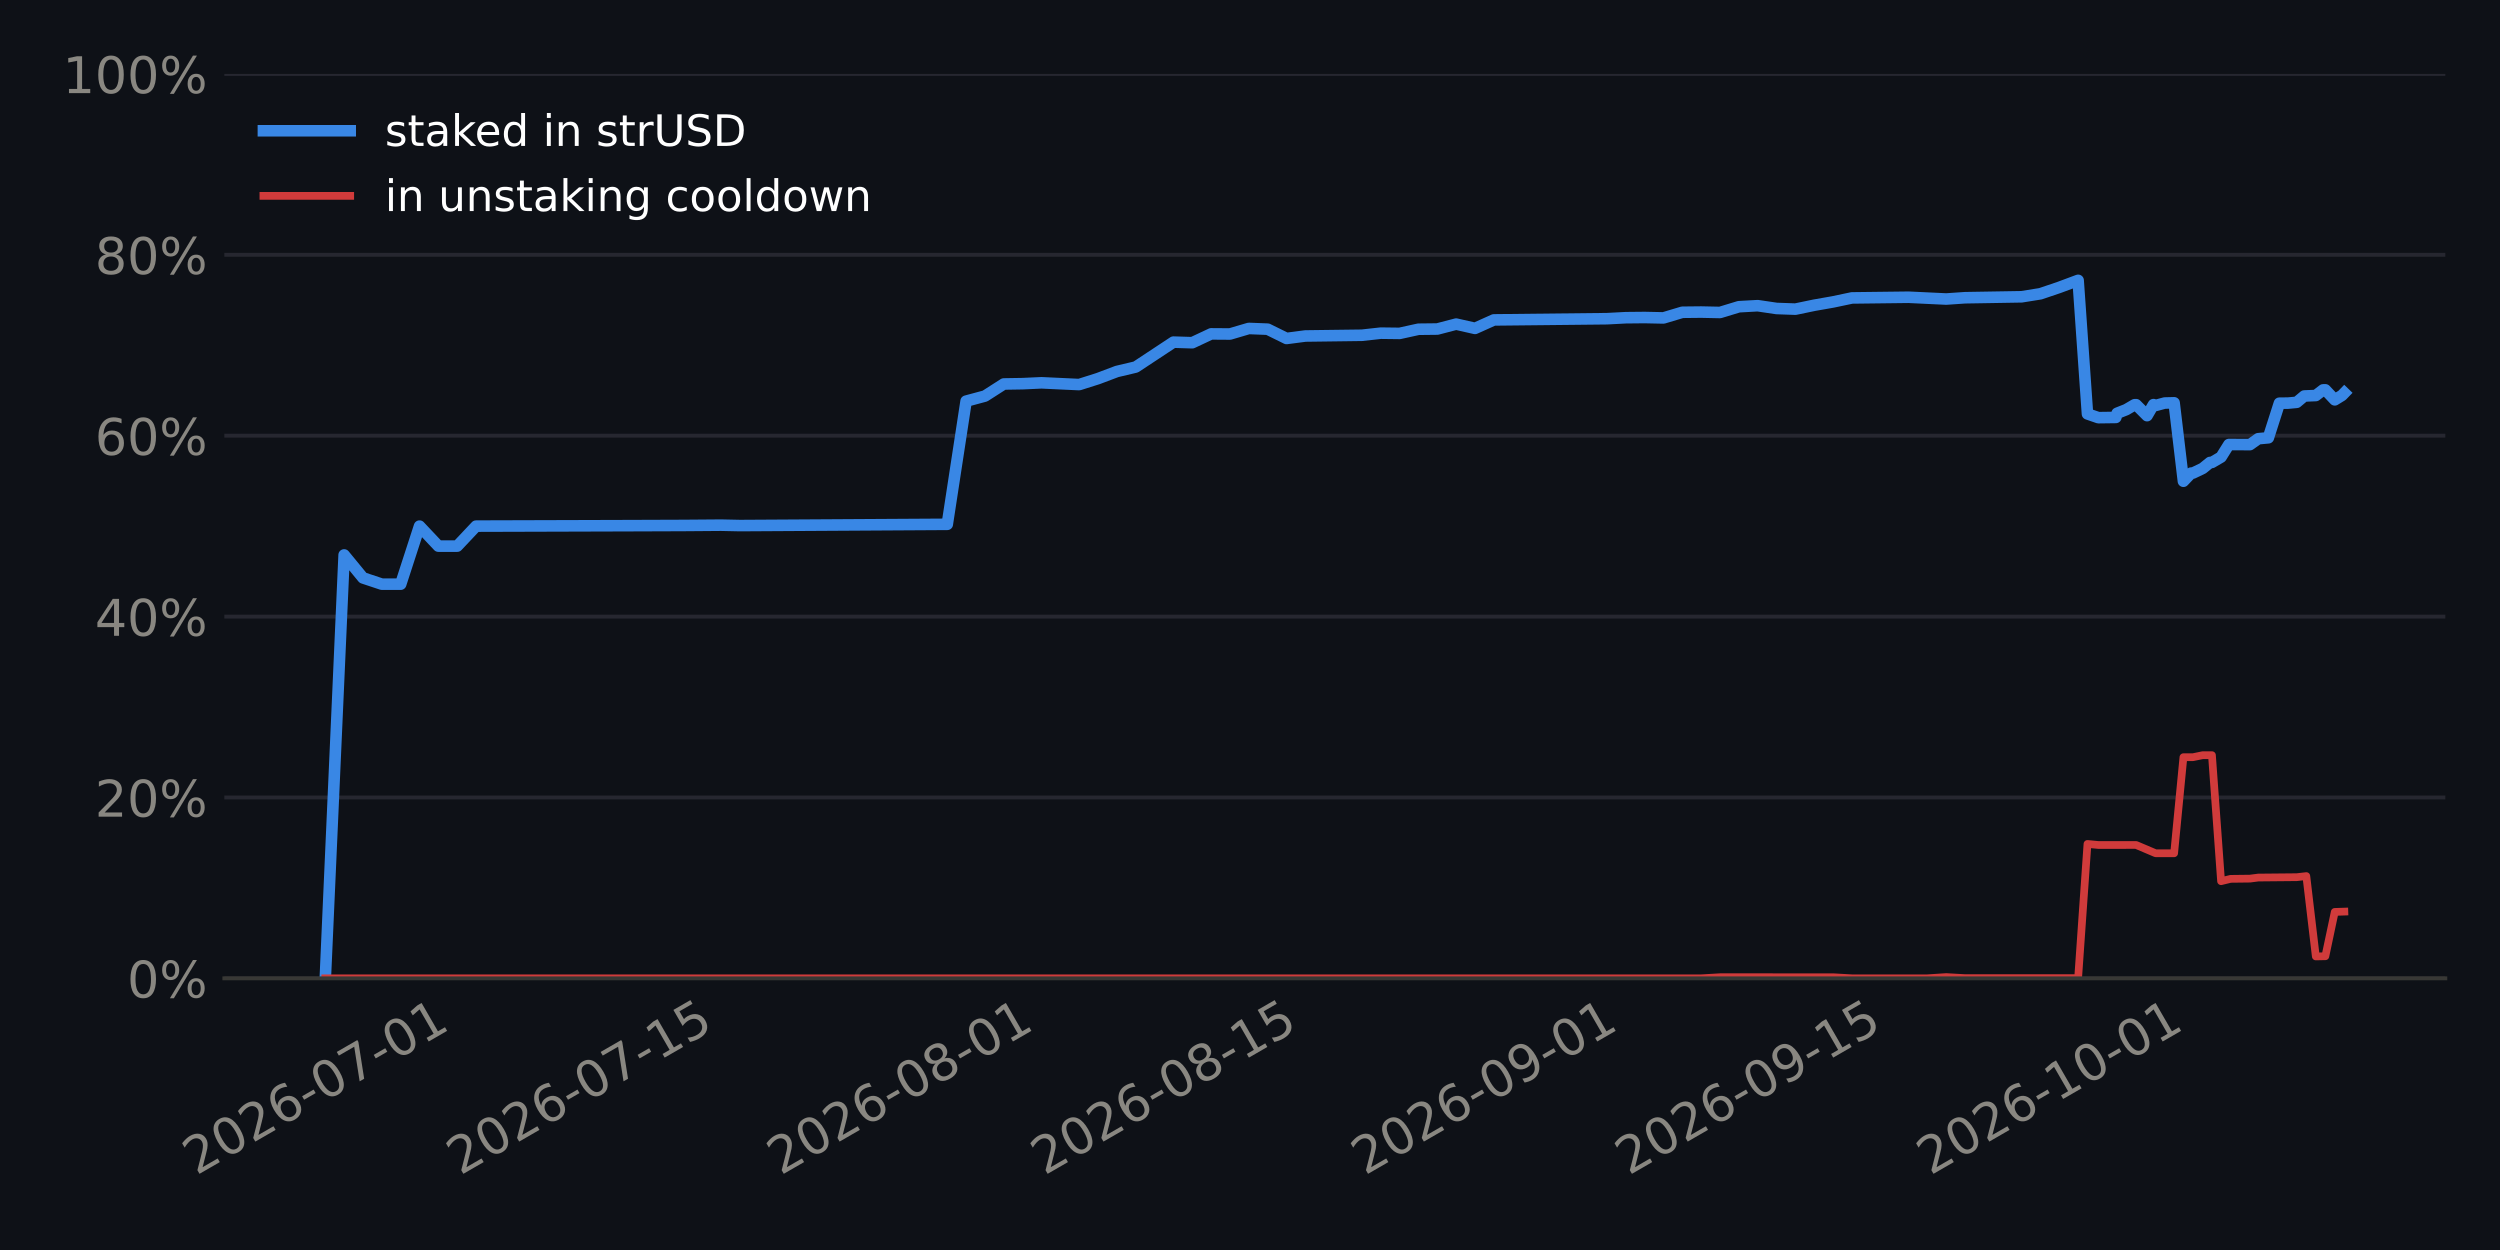
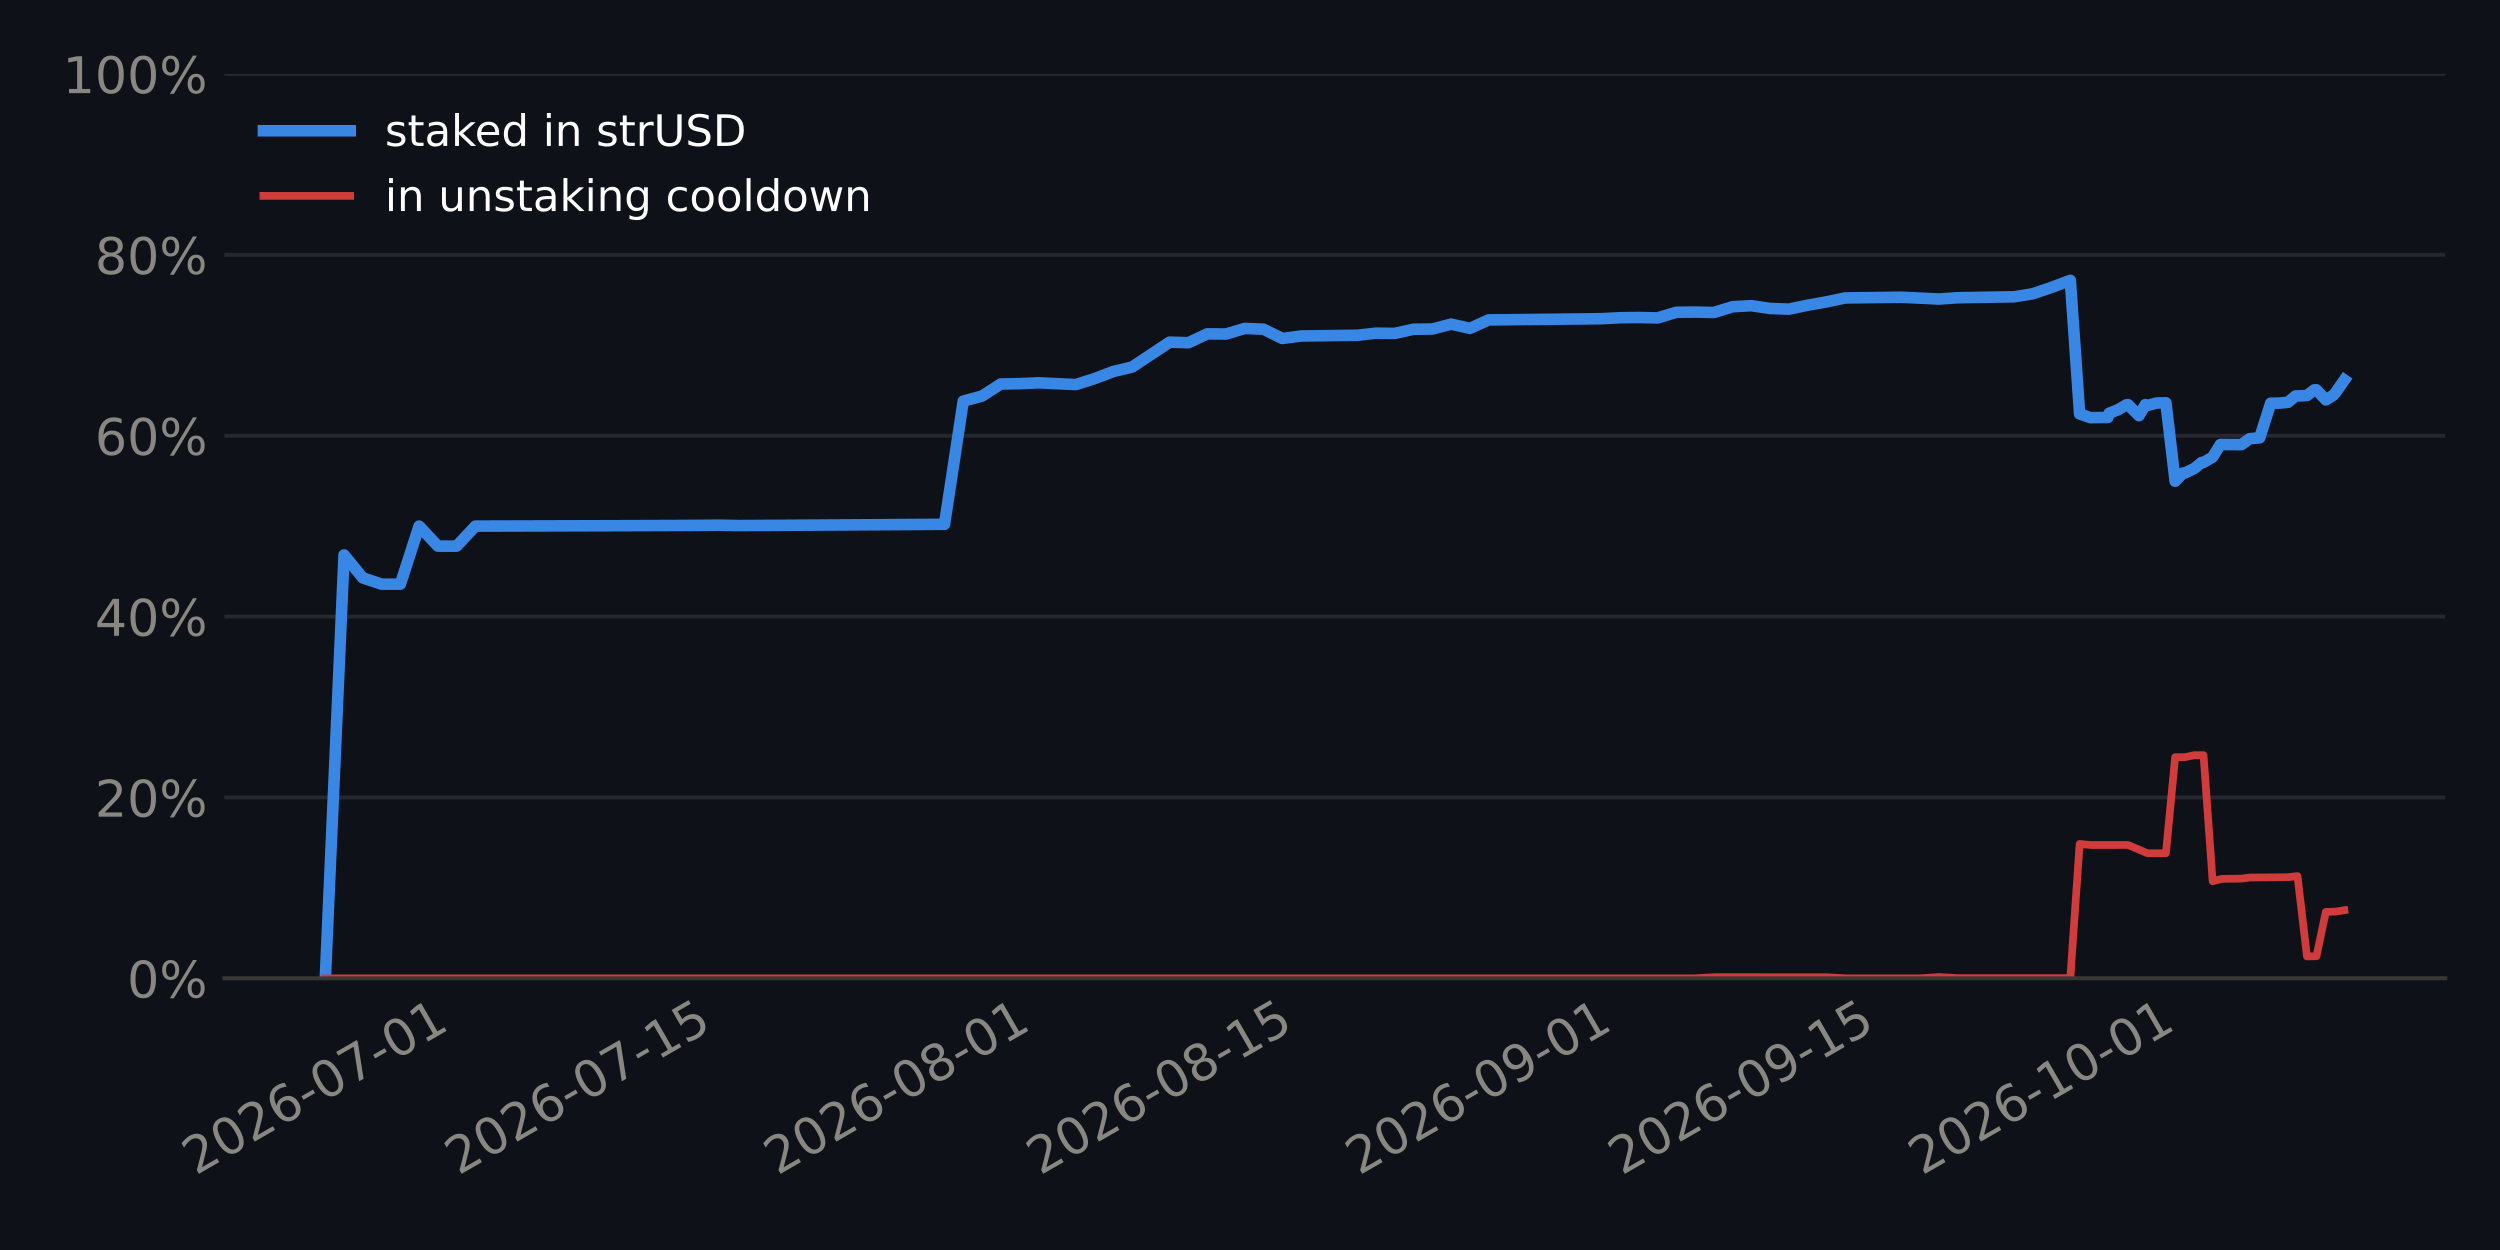
<svg xmlns="http://www.w3.org/2000/svg" xmlns:xlink="http://www.w3.org/1999/xlink" width="518.4pt" height="259.2pt" viewBox="0 0 518.4 259.2" version="1.1">
  <defs>
    <style type="text/css">*{stroke-linejoin: round; stroke-linecap: butt}</style>
  </defs>
  <g id="figure_1">
    <g id="patch_1">
      <path d="M 0 259.2  L 518.4 259.2  L 518.4 0  L 0 0  z " style="fill: #0e1117" />
    </g>
    <g id="axes_1">
      <g id="patch_2">
        <path d="M 46.52 202.867  L 507.06 202.867  L 507.06 15.329  L 46.52 15.329  z " style="fill: #0e1117" />
      </g>
      <g id="matplotlib.axis_1">
        <g id="xtick_1">
          <g id="line2d_1" />
          <g id="text_1">
-             <g style="fill: #898781" transform="translate(40.70399 243.7862) rotate(-30) scale(0.105 -0.105)">
+             <g style="fill: #898781" transform="translate(40.58214 243.7862) rotate(-30) scale(0.105 -0.105)">
              <defs>
                <path id="DejaVuSans-15" d="M 1228 531  L 3431 531  L 3431 0  L 469 0  L 469 531  Q 828 903 1448 1529  Q 2069 2156 2228 2338  Q 2531 2678 2651 2914  Q 2772 3150 2772 3378  Q 2772 3750 2511 3984  Q 2250 4219 1831 4219  Q 1534 4219 1204 4116  Q 875 4013 500 3803  L 500 4441  Q 881 4594 1212 4672  Q 1544 4750 1819 4750  Q 2544 4750 2975 4387  Q 3406 4025 3406 3419  Q 3406 3131 3298 2873  Q 3191 2616 2906 2266  Q 2828 2175 2409 1742  Q 1991 1309 1228 531  z " transform="scale(0.015625)" />
                <path id="DejaVuSans-13" d="M 2034 4250  Q 1547 4250 1301 3770  Q 1056 3291 1056 2328  Q 1056 1369 1301 889  Q 1547 409 2034 409  Q 2525 409 2770 889  Q 3016 1369 3016 2328  Q 3016 3291 2770 3770  Q 2525 4250 2034 4250  z M 2034 4750  Q 2819 4750 3233 4129  Q 3647 3509 3647 2328  Q 3647 1150 3233 529  Q 2819 -91 2034 -91  Q 1250 -91 836 529  Q 422 1150 422 2328  Q 422 3509 836 4129  Q 1250 4750 2034 4750  z " transform="scale(0.015625)" />
                <path id="DejaVuSans-19" d="M 2113 2584  Q 1688 2584 1439 2293  Q 1191 2003 1191 1497  Q 1191 994 1439 701  Q 1688 409 2113 409  Q 2538 409 2786 701  Q 3034 994 3034 1497  Q 3034 2003 2786 2293  Q 2538 2584 2113 2584  z M 3366 4563  L 3366 3988  Q 3128 4100 2886 4159  Q 2644 4219 2406 4219  Q 1781 4219 1451 3797  Q 1122 3375 1075 2522  Q 1259 2794 1537 2939  Q 1816 3084 2150 3084  Q 2853 3084 3261 2657  Q 3669 2231 3669 1497  Q 3669 778 3244 343  Q 2819 -91 2113 -91  Q 1303 -91 875 529  Q 447 1150 447 2328  Q 447 3434 972 4092  Q 1497 4750 2381 4750  Q 2619 4750 2861 4703  Q 3103 4656 3366 4563  z " transform="scale(0.015625)" />
                <path id="DejaVuSans-10" d="M 313 2009  L 1997 2009  L 1997 1497  L 313 1497  L 313 2009  z " transform="scale(0.015625)" />
                <path id="DejaVuSans-1a" d="M 525 4666  L 3525 4666  L 3525 4397  L 1831 0  L 1172 0  L 2766 4134  L 525 4134  L 525 4666  z " transform="scale(0.015625)" />
                <path id="DejaVuSans-14" d="M 794 531  L 1825 531  L 1825 4091  L 703 3866  L 703 4441  L 1819 4666  L 2450 4666  L 2450 531  L 3481 531  L 3481 0  L 794 0  L 794 531  z " transform="scale(0.015625)" />
              </defs>
              <use xlink:href="#DejaVuSans-15" />
              <use xlink:href="#DejaVuSans-13" transform="translate(63.625 0)" />
              <use xlink:href="#DejaVuSans-15" transform="translate(127.25 0)" />
              <use xlink:href="#DejaVuSans-19" transform="translate(190.875 0)" />
              <use xlink:href="#DejaVuSans-10" transform="translate(254.5 0)" />
              <use xlink:href="#DejaVuSans-13" transform="translate(290.5781 0)" />
              <use xlink:href="#DejaVuSans-1a" transform="translate(354.2031 0)" />
              <use xlink:href="#DejaVuSans-10" transform="translate(417.8281 0)" />
              <use xlink:href="#DejaVuSans-13" transform="translate(453.9062 0)" />
              <use xlink:href="#DejaVuSans-14" transform="translate(517.5312 0)" />
            </g>
          </g>
        </g>
        <g id="xtick_2">
          <g id="line2d_2" />
          <g id="text_2">
-             <g style="fill: #898781" transform="translate(95.41926 243.7862) rotate(-30) scale(0.105 -0.105)">
+             <g style="fill: #898781" transform="translate(95.05368 243.7862) rotate(-30) scale(0.105 -0.105)">
              <defs>
                <path id="DejaVuSans-18" d="M 691 4666  L 3169 4666  L 3169 4134  L 1269 4134  L 1269 2991  Q 1406 3038 1543 3061  Q 1681 3084 1819 3084  Q 2600 3084 3056 2656  Q 3513 2228 3513 1497  Q 3513 744 3044 326  Q 2575 -91 1722 -91  Q 1428 -91 1123 -41  Q 819 9 494 109  L 494 744  Q 775 591 1075 516  Q 1375 441 1709 441  Q 2250 441 2565 725  Q 2881 1009 2881 1497  Q 2881 1984 2565 2268  Q 2250 2553 1709 2553  Q 1456 2553 1204 2497  Q 953 2441 691 2322  L 691 4666  z " transform="scale(0.015625)" />
              </defs>
              <use xlink:href="#DejaVuSans-15" />
              <use xlink:href="#DejaVuSans-13" transform="translate(63.625 0)" />
              <use xlink:href="#DejaVuSans-15" transform="translate(127.25 0)" />
              <use xlink:href="#DejaVuSans-19" transform="translate(190.875 0)" />
              <use xlink:href="#DejaVuSans-10" transform="translate(254.5 0)" />
              <use xlink:href="#DejaVuSans-13" transform="translate(290.5781 0)" />
              <use xlink:href="#DejaVuSans-1a" transform="translate(354.2031 0)" />
              <use xlink:href="#DejaVuSans-10" transform="translate(417.8281 0)" />
              <use xlink:href="#DejaVuSans-14" transform="translate(453.9062 0)" />
              <use xlink:href="#DejaVuSans-18" transform="translate(517.5312 0)" />
            </g>
          </g>
        </g>
        <g id="xtick_3">
          <g id="line2d_3" />
          <g id="text_3">
-             <g style="fill: #898781" transform="translate(161.8592 243.7862) rotate(-30) scale(0.105 -0.105)">
+             <g style="fill: #898781" transform="translate(161.1977 243.7862) rotate(-30) scale(0.105 -0.105)">
              <defs>
                <path id="DejaVuSans-1b" d="M 2034 2216  Q 1584 2216 1326 1975  Q 1069 1734 1069 1313  Q 1069 891 1326 650  Q 1584 409 2034 409  Q 2484 409 2743 651  Q 3003 894 3003 1313  Q 3003 1734 2745 1975  Q 2488 2216 2034 2216  z M 1403 2484  Q 997 2584 770 2862  Q 544 3141 544 3541  Q 544 4100 942 4425  Q 1341 4750 2034 4750  Q 2731 4750 3128 4425  Q 3525 4100 3525 3541  Q 3525 3141 3298 2862  Q 3072 2584 2669 2484  Q 3125 2378 3379 2068  Q 3634 1759 3634 1313  Q 3634 634 3220 271  Q 2806 -91 2034 -91  Q 1263 -91 848 271  Q 434 634 434 1313  Q 434 1759 690 2068  Q 947 2378 1403 2484  z M 1172 3481  Q 1172 3119 1398 2916  Q 1625 2713 2034 2713  Q 2441 2713 2670 2916  Q 2900 3119 2900 3481  Q 2900 3844 2670 4047  Q 2441 4250 2034 4250  Q 1625 4250 1398 4047  Q 1172 3844 1172 3481  z " transform="scale(0.015625)" />
              </defs>
              <use xlink:href="#DejaVuSans-15" />
              <use xlink:href="#DejaVuSans-13" transform="translate(63.625 0)" />
              <use xlink:href="#DejaVuSans-15" transform="translate(127.25 0)" />
              <use xlink:href="#DejaVuSans-19" transform="translate(190.875 0)" />
              <use xlink:href="#DejaVuSans-10" transform="translate(254.5 0)" />
              <use xlink:href="#DejaVuSans-13" transform="translate(290.5781 0)" />
              <use xlink:href="#DejaVuSans-1b" transform="translate(354.2031 0)" />
              <use xlink:href="#DejaVuSans-10" transform="translate(417.8281 0)" />
              <use xlink:href="#DejaVuSans-13" transform="translate(453.9062 0)" />
              <use xlink:href="#DejaVuSans-14" transform="translate(517.5312 0)" />
            </g>
          </g>
        </g>
        <g id="xtick_4">
          <g id="line2d_4" />
          <g id="text_4">
-             <g style="fill: #898781" transform="translate(216.5745 243.7862) rotate(-30) scale(0.105 -0.105)">
+             <g style="fill: #898781" transform="translate(215.6692 243.7862) rotate(-30) scale(0.105 -0.105)">
              <use xlink:href="#DejaVuSans-15" />
              <use xlink:href="#DejaVuSans-13" transform="translate(63.625 0)" />
              <use xlink:href="#DejaVuSans-15" transform="translate(127.25 0)" />
              <use xlink:href="#DejaVuSans-19" transform="translate(190.875 0)" />
              <use xlink:href="#DejaVuSans-10" transform="translate(254.5 0)" />
              <use xlink:href="#DejaVuSans-13" transform="translate(290.5781 0)" />
              <use xlink:href="#DejaVuSans-1b" transform="translate(354.2031 0)" />
              <use xlink:href="#DejaVuSans-10" transform="translate(417.8281 0)" />
              <use xlink:href="#DejaVuSans-14" transform="translate(453.9062 0)" />
              <use xlink:href="#DejaVuSans-18" transform="translate(517.5312 0)" />
            </g>
          </g>
        </g>
        <g id="xtick_5">
          <g id="line2d_5" />
          <g id="text_5">
-             <g style="fill: #898781" transform="translate(283.0144 243.7862) rotate(-30) scale(0.105 -0.105)">
+             <g style="fill: #898781" transform="translate(281.8133 243.7862) rotate(-30) scale(0.105 -0.105)">
              <defs>
                <path id="DejaVuSans-1c" d="M 703 97  L 703 672  Q 941 559 1184 500  Q 1428 441 1663 441  Q 2288 441 2617 861  Q 2947 1281 2994 2138  Q 2813 1869 2534 1725  Q 2256 1581 1919 1581  Q 1219 1581 811 2004  Q 403 2428 403 3163  Q 403 3881 828 4315  Q 1253 4750 1959 4750  Q 2769 4750 3195 4129  Q 3622 3509 3622 2328  Q 3622 1225 3098 567  Q 2575 -91 1691 -91  Q 1453 -91 1209 -44  Q 966 3 703 97  z M 1959 2075  Q 2384 2075 2632 2365  Q 2881 2656 2881 3163  Q 2881 3666 2632 3958  Q 2384 4250 1959 4250  Q 1534 4250 1286 3958  Q 1038 3666 1038 3163  Q 1038 2656 1286 2365  Q 1534 2075 1959 2075  z " transform="scale(0.015625)" />
              </defs>
              <use xlink:href="#DejaVuSans-15" />
              <use xlink:href="#DejaVuSans-13" transform="translate(63.625 0)" />
              <use xlink:href="#DejaVuSans-15" transform="translate(127.25 0)" />
              <use xlink:href="#DejaVuSans-19" transform="translate(190.875 0)" />
              <use xlink:href="#DejaVuSans-10" transform="translate(254.5 0)" />
              <use xlink:href="#DejaVuSans-13" transform="translate(290.5781 0)" />
              <use xlink:href="#DejaVuSans-1c" transform="translate(354.2031 0)" />
              <use xlink:href="#DejaVuSans-10" transform="translate(417.8281 0)" />
              <use xlink:href="#DejaVuSans-13" transform="translate(453.9062 0)" />
              <use xlink:href="#DejaVuSans-14" transform="translate(517.5312 0)" />
            </g>
          </g>
        </g>
        <g id="xtick_6">
          <g id="line2d_6" />
          <g id="text_6">
-             <g style="fill: #898781" transform="translate(337.7297 243.7862) rotate(-30) scale(0.105 -0.105)">
+             <g style="fill: #898781" transform="translate(336.2848 243.7862) rotate(-30) scale(0.105 -0.105)">
              <use xlink:href="#DejaVuSans-15" />
              <use xlink:href="#DejaVuSans-13" transform="translate(63.625 0)" />
              <use xlink:href="#DejaVuSans-15" transform="translate(127.25 0)" />
              <use xlink:href="#DejaVuSans-19" transform="translate(190.875 0)" />
              <use xlink:href="#DejaVuSans-10" transform="translate(254.5 0)" />
              <use xlink:href="#DejaVuSans-13" transform="translate(290.5781 0)" />
              <use xlink:href="#DejaVuSans-1c" transform="translate(354.2031 0)" />
              <use xlink:href="#DejaVuSans-10" transform="translate(417.8281 0)" />
              <use xlink:href="#DejaVuSans-14" transform="translate(453.9062 0)" />
              <use xlink:href="#DejaVuSans-18" transform="translate(517.5312 0)" />
            </g>
          </g>
        </g>
        <g id="xtick_7">
          <g id="line2d_7" />
          <g id="text_7">
-             <g style="fill: #898781" transform="translate(400.2614 243.7862) rotate(-30) scale(0.105 -0.105)">
+             <g style="fill: #898781" transform="translate(398.538 243.7862) rotate(-30) scale(0.105 -0.105)">
              <use xlink:href="#DejaVuSans-15" />
              <use xlink:href="#DejaVuSans-13" transform="translate(63.625 0)" />
              <use xlink:href="#DejaVuSans-15" transform="translate(127.25 0)" />
              <use xlink:href="#DejaVuSans-19" transform="translate(190.875 0)" />
              <use xlink:href="#DejaVuSans-10" transform="translate(254.5 0)" />
              <use xlink:href="#DejaVuSans-14" transform="translate(290.5781 0)" />
              <use xlink:href="#DejaVuSans-13" transform="translate(354.2031 0)" />
              <use xlink:href="#DejaVuSans-10" transform="translate(417.8281 0)" />
              <use xlink:href="#DejaVuSans-13" transform="translate(453.9062 0)" />
              <use xlink:href="#DejaVuSans-14" transform="translate(517.5312 0)" />
            </g>
          </g>
        </g>
      </g>
      <g id="matplotlib.axis_2">
        <g id="ytick_1">
          <g id="line2d_8">
-             <path d="M 46.52 202.867  L 507.06 202.867  " clip-path="url(#pd7951e624a)" style="fill: none; stroke: #262730; stroke-width: 0.8; stroke-linecap: square" />
+             <path d="M 46.52 202.867  L 507.06 202.867  " clip-path="url(#p191524906d)" style="fill: none; stroke: #262730; stroke-width: 0.8; stroke-linecap: square" />
          </g>
          <g id="line2d_9" />
          <g id="text_8">
            <g style="fill: #898781" transform="translate(26.36273 206.8555) scale(0.105 -0.105)">
              <defs>
                <path id="DejaVuSans-8" d="M 4653 2053  Q 4381 2053 4226 1822  Q 4072 1591 4072 1178  Q 4072 772 4226 539  Q 4381 306 4653 306  Q 4919 306 5073 539  Q 5228 772 5228 1178  Q 5228 1588 5073 1820  Q 4919 2053 4653 2053  z M 4653 2450  Q 5147 2450 5437 2106  Q 5728 1763 5728 1178  Q 5728 594 5436 251  Q 5144 -91 4653 -91  Q 4153 -91 3862 251  Q 3572 594 3572 1178  Q 3572 1766 3864 2108  Q 4156 2450 4653 2450  z M 1428 4353  Q 1159 4353 1004 4120  Q 850 3888 850 3481  Q 850 3069 1003 2837  Q 1156 2606 1428 2606  Q 1700 2606 1854 2837  Q 2009 3069 2009 3481  Q 2009 3884 1853 4118  Q 1697 4353 1428 4353  z M 4250 4750  L 4750 4750  L 1831 -91  L 1331 -91  L 4250 4750  z M 1428 4750  Q 1922 4750 2215 4408  Q 2509 4066 2509 3481  Q 2509 2891 2217 2550  Q 1925 2209 1428 2209  Q 931 2209 642 2551  Q 353 2894 353 3481  Q 353 4063 643 4406  Q 934 4750 1428 4750  z " transform="scale(0.015625)" />
              </defs>
              <use xlink:href="#DejaVuSans-13" />
              <use xlink:href="#DejaVuSans-8" transform="translate(63.625 0)" />
            </g>
          </g>
        </g>
        <g id="ytick_2">
          <g id="line2d_10">
-             <path d="M 46.52 165.359  L 507.06 165.359  " clip-path="url(#pd7951e624a)" style="fill: none; stroke: #262730; stroke-width: 0.8; stroke-linecap: square" />
+             <path d="M 46.52 165.359  L 507.06 165.359  " clip-path="url(#p191524906d)" style="fill: none; stroke: #262730; stroke-width: 0.8; stroke-linecap: square" />
          </g>
          <g id="line2d_11" />
          <g id="text_9">
            <g style="fill: #898781" transform="translate(19.68211 169.3479) scale(0.105 -0.105)">
              <use xlink:href="#DejaVuSans-15" />
              <use xlink:href="#DejaVuSans-13" transform="translate(63.625 0)" />
              <use xlink:href="#DejaVuSans-8" transform="translate(127.25 0)" />
            </g>
          </g>
        </g>
        <g id="ytick_3">
          <g id="line2d_12">
-             <path d="M 46.52 127.852  L 507.06 127.852  " clip-path="url(#pd7951e624a)" style="fill: none; stroke: #262730; stroke-width: 0.8; stroke-linecap: square" />
+             <path d="M 46.52 127.852  L 507.06 127.852  " clip-path="url(#p191524906d)" style="fill: none; stroke: #262730; stroke-width: 0.8; stroke-linecap: square" />
          </g>
          <g id="line2d_13" />
          <g id="text_10">
            <g style="fill: #898781" transform="translate(19.68211 131.8403) scale(0.105 -0.105)">
              <defs>
                <path id="DejaVuSans-17" d="M 2419 4116  L 825 1625  L 2419 1625  L 2419 4116  z M 2253 4666  L 3047 4666  L 3047 1625  L 3713 1625  L 3713 1100  L 3047 1100  L 3047 0  L 2419 0  L 2419 1100  L 313 1100  L 313 1709  L 2253 4666  z " transform="scale(0.015625)" />
              </defs>
              <use xlink:href="#DejaVuSans-17" />
              <use xlink:href="#DejaVuSans-13" transform="translate(63.625 0)" />
              <use xlink:href="#DejaVuSans-8" transform="translate(127.25 0)" />
            </g>
          </g>
        </g>
        <g id="ytick_4">
          <g id="line2d_14">
-             <path d="M 46.52 90.344  L 507.06 90.344  " clip-path="url(#pd7951e624a)" style="fill: none; stroke: #262730; stroke-width: 0.8; stroke-linecap: square" />
+             <path d="M 46.52 90.344  L 507.06 90.344  " clip-path="url(#p191524906d)" style="fill: none; stroke: #262730; stroke-width: 0.8; stroke-linecap: square" />
          </g>
          <g id="line2d_15" />
          <g id="text_11">
            <g style="fill: #898781" transform="translate(19.68211 94.33272) scale(0.105 -0.105)">
              <use xlink:href="#DejaVuSans-19" />
              <use xlink:href="#DejaVuSans-13" transform="translate(63.625 0)" />
              <use xlink:href="#DejaVuSans-8" transform="translate(127.25 0)" />
            </g>
          </g>
        </g>
        <g id="ytick_5">
          <g id="line2d_16">
-             <path d="M 46.52 52.836  L 507.06 52.836  " clip-path="url(#pd7951e624a)" style="fill: none; stroke: #262730; stroke-width: 0.8; stroke-linecap: square" />
+             <path d="M 46.52 52.836  L 507.06 52.836  " clip-path="url(#p191524906d)" style="fill: none; stroke: #262730; stroke-width: 0.8; stroke-linecap: square" />
          </g>
          <g id="line2d_17" />
          <g id="text_12">
            <g style="fill: #898781" transform="translate(19.68211 56.82513) scale(0.105 -0.105)">
              <use xlink:href="#DejaVuSans-1b" />
              <use xlink:href="#DejaVuSans-13" transform="translate(63.625 0)" />
              <use xlink:href="#DejaVuSans-8" transform="translate(127.25 0)" />
            </g>
          </g>
        </g>
        <g id="ytick_6">
          <g id="line2d_18">
-             <path d="M 46.52 15.329  L 507.06 15.329  " clip-path="url(#pd7951e624a)" style="fill: none; stroke: #262730; stroke-width: 0.8; stroke-linecap: square" />
+             <path d="M 46.52 15.329  L 507.06 15.329  " clip-path="url(#p191524906d)" style="fill: none; stroke: #262730; stroke-width: 0.8; stroke-linecap: square" />
          </g>
          <g id="line2d_19" />
          <g id="text_13">
            <g style="fill: #898781" transform="translate(13.00148 19.31754) scale(0.105 -0.105)">
              <use xlink:href="#DejaVuSans-14" />
              <use xlink:href="#DejaVuSans-13" transform="translate(63.625 0)" />
              <use xlink:href="#DejaVuSans-13" transform="translate(127.25 0)" />
              <use xlink:href="#DejaVuSans-8" transform="translate(190.875 0)" />
            </g>
          </g>
        </g>
      </g>
      <g id="line2d_20">
-         <path d="M 67.454 202.867  L 71.362 115.074  L 75.27 119.833  L 79.178 121.134  L 83.087 121.134  L 86.995 109.098  L 90.903 113.244  L 94.811 113.244  L 98.72 109.098  L 129.985 109.003  L 141.71 108.961  L 149.527 108.899  L 153.435 108.984  L 196.425 108.722  L 200.334 83.18  L 204.242 82.127  L 208.15 79.622  L 212.058 79.558  L 215.966 79.379  L 223.783 79.745  L 227.691 78.506  L 231.599 77.03  L 235.508 76.105  L 243.324 70.945  L 247.232 71.067  L 251.141 69.232  L 255.049 69.26  L 258.957 68.107  L 262.865 68.26  L 266.774 70.185  L 270.682 69.673  L 282.406 69.518  L 286.315 69.085  L 290.223 69.133  L 294.131 68.272  L 298.039 68.228  L 301.948 67.208  L 305.856 68.094  L 309.764 66.337  L 333.213 66.086  L 337.122 65.881  L 341.03 65.842  L 344.938 65.925  L 348.846 64.753  L 352.755 64.712  L 356.663 64.795  L 360.571 63.605  L 364.479 63.387  L 368.388 63.966  L 372.296 64.104  L 376.204 63.292  L 380.112 62.603  L 384.021 61.779  L 395.745 61.635  L 403.562 62.007  L 407.47 61.74  L 419.195 61.541  L 423.103 60.915  L 427.011 59.591  L 430.919 58.134  L 432.858 85.828  L 435.12 86.608  L 438.736 86.56  L 439.003 85.694  L 440.889 84.948  L 442.644 83.921  L 442.945 83.918  L 445.215 86.19  L 446.552 83.902  L 446.985 84.083  L 448.873 83.574  L 450.827 83.526  L 452.755 99.79  L 454.369 98.095  L 454.742 98.092  L 456.761 97.123  L 458.277 95.891  L 458.67 95.888  L 460.561 94.778  L 462.185 92.176  L 466.553 92.193  L 468.274 90.972  L 470.366 90.78  L 472.658 83.607  L 474.431 83.592  L 476.256 83.423  L 477.818 82.114  L 480.208 82.015  L 481.726 80.845  L 482.187 80.841  L 484.136 82.912  L 485.635 81.992  L 486.126 81.484  L 486.126 81.484  " clip-path="url(#pd7951e624a)" style="fill: none; stroke: #3987e5; stroke-width: 2.4; stroke-linecap: square" />
+         <path d="M 67.454 202.867  L 71.344 115.074  L 75.235 119.833  L 79.126 121.134  L 83.017 121.134  L 86.908 109.098  L 90.799 113.244  L 94.689 113.244  L 98.58 109.098  L 129.707 109.003  L 141.379 108.961  L 149.161 108.899  L 153.052 108.984  L 195.851 108.722  L 199.742 83.18  L 203.632 82.127  L 207.523 79.622  L 211.414 79.558  L 215.305 79.379  L 223.087 79.745  L 226.977 78.506  L 230.868 77.03  L 234.759 76.105  L 242.541 70.945  L 246.432 71.067  L 250.322 69.232  L 254.213 69.26  L 258.104 68.107  L 261.995 68.26  L 265.886 70.185  L 269.777 69.673  L 281.449 69.518  L 285.34 69.085  L 289.231 69.133  L 293.121 68.272  L 297.012 68.228  L 300.903 67.208  L 304.794 68.094  L 308.685 66.337  L 332.03 66.086  L 335.921 65.881  L 339.811 65.842  L 343.702 65.925  L 347.593 64.753  L 351.484 64.712  L 355.375 64.795  L 359.265 63.605  L 363.156 63.387  L 367.047 63.966  L 370.938 64.104  L 374.829 63.292  L 378.72 62.603  L 382.61 61.779  L 394.283 61.635  L 402.065 62.007  L 405.955 61.74  L 417.628 61.541  L 421.519 60.915  L 425.41 59.591  L 429.3 58.134  L 431.231 85.828  L 433.482 86.608  L 437.082 86.56  L 437.348 85.694  L 439.226 84.948  L 440.973 83.921  L 441.273 83.918  L 443.532 86.19  L 444.864 83.902  L 445.295 84.083  L 447.174 83.574  L 449.119 83.526  L 451.039 99.79  L 452.645 98.095  L 453.017 98.092  L 455.027 97.123  L 456.536 95.891  L 456.927 95.888  L 458.81 94.778  L 460.427 92.176  L 464.775 92.193  L 466.489 90.972  L 468.571 90.78  L 470.853 83.607  L 472.618 83.592  L 474.435 83.423  L 475.99 82.114  L 478.369 82.015  L 479.881 80.845  L 480.339 80.841  L 482.28 82.912  L 483.772 81.992  L 484.261 81.484  L 486.126 78.793  L 486.126 78.793  " clip-path="url(#p191524906d)" style="fill: none; stroke: #3987e5; stroke-width: 2.4; stroke-linecap: square" />
      </g>
      <g id="line2d_21">
-         <path d="M 67.454 202.867  L 352.755 202.863  L 356.663 202.636  L 380.112 202.639  L 384.021 202.861  L 399.653 202.861  L 403.562 202.605  L 407.47 202.825  L 430.919 202.823  L 432.858 175  L 435.12 175.217  L 442.945 175.213  L 446.985 176.93  L 450.827 176.936  L 452.755 157.013  L 454.742 157.01  L 456.761 156.594  L 458.67 156.594  L 460.561 182.723  L 462.543 182.24  L 466.553 182.192  L 468.274 181.97  L 476.256 181.893  L 478.238 181.666  L 480.208 198.327  L 482.187 198.287  L 484.136 189.095  L 486.126 189.03  L 486.126 189.03  " clip-path="url(#pd7951e624a)" style="fill: none; stroke: #d03b3b; stroke-width: 1.6; stroke-linecap: square" />
+         <path d="M 67.454 202.867  L 351.484 202.863  L 355.375 202.636  L 378.72 202.639  L 382.61 202.861  L 398.174 202.861  L 402.065 202.605  L 405.955 202.825  L 429.3 202.823  L 431.231 175  L 433.482 175.217  L 441.273 175.213  L 445.295 176.93  L 449.119 176.936  L 451.039 157.013  L 453.017 157.01  L 455.027 156.594  L 456.927 156.594  L 458.81 182.723  L 460.784 182.24  L 464.775 182.192  L 466.489 181.97  L 474.435 181.893  L 476.408 181.666  L 478.369 198.327  L 480.339 198.287  L 482.28 189.095  L 484.261 189.03  L 486.126 188.747  L 486.126 188.747  " clip-path="url(#p191524906d)" style="fill: none; stroke: #d03b3b; stroke-width: 1.6; stroke-linecap: square" />
      </g>
      <g id="patch_3">
        <path d="M 46.52 202.867  L 507.06 202.867  " style="fill: none; stroke: #383835; stroke-width: 0.8; stroke-linejoin: miter; stroke-linecap: square" />
      </g>
      <g id="legend_1">
        <g id="line2d_22">
          <path d="M 54.62 27.117  L 63.62 27.117  L 72.62 27.117  " style="fill: none; stroke: #3987e5; stroke-width: 2.4; stroke-linecap: square" />
        </g>
        <g id="text_14">
          <g style="fill: #ffffff" transform="translate(79.82 30.26736) scale(0.09 -0.09)">
            <defs>
              <path id="DejaVuSans-56" d="M 2834 3397  L 2834 2853  Q 2591 2978 2328 3040  Q 2066 3103 1784 3103  Q 1356 3103 1142 2972  Q 928 2841 928 2578  Q 928 2378 1081 2264  Q 1234 2150 1697 2047  L 1894 2003  Q 2506 1872 2764 1633  Q 3022 1394 3022 966  Q 3022 478 2636 193  Q 2250 -91 1575 -91  Q 1294 -91 989 -36  Q 684 19 347 128  L 347 722  Q 666 556 975 473  Q 1284 391 1588 391  Q 1994 391 2212 530  Q 2431 669 2431 922  Q 2431 1156 2273 1281  Q 2116 1406 1581 1522  L 1381 1569  Q 847 1681 609 1914  Q 372 2147 372 2553  Q 372 3047 722 3315  Q 1072 3584 1716 3584  Q 2034 3584 2315 3537  Q 2597 3491 2834 3397  z " transform="scale(0.015625)" />
              <path id="DejaVuSans-57" d="M 1172 4494  L 1172 3500  L 2356 3500  L 2356 3053  L 1172 3053  L 1172 1153  Q 1172 725 1289 603  Q 1406 481 1766 481  L 2356 481  L 2356 0  L 1766 0  Q 1100 0 847 248  Q 594 497 594 1153  L 594 3053  L 172 3053  L 172 3500  L 594 3500  L 594 4494  L 1172 4494  z " transform="scale(0.015625)" />
              <path id="DejaVuSans-44" d="M 2194 1759  Q 1497 1759 1228 1600  Q 959 1441 959 1056  Q 959 750 1161 570  Q 1363 391 1709 391  Q 2188 391 2477 730  Q 2766 1069 2766 1631  L 2766 1759  L 2194 1759  z M 3341 1997  L 3341 0  L 2766 0  L 2766 531  Q 2569 213 2275 61  Q 1981 -91 1556 -91  Q 1019 -91 701 211  Q 384 513 384 1019  Q 384 1609 779 1909  Q 1175 2209 1959 2209  L 2766 2209  L 2766 2266  Q 2766 2663 2505 2880  Q 2244 3097 1772 3097  Q 1472 3097 1187 3025  Q 903 2953 641 2809  L 641 3341  Q 956 3463 1253 3523  Q 1550 3584 1831 3584  Q 2591 3584 2966 3190  Q 3341 2797 3341 1997  z " transform="scale(0.015625)" />
              <path id="DejaVuSans-4e" d="M 581 4863  L 1159 4863  L 1159 1991  L 2875 3500  L 3609 3500  L 1753 1863  L 3688 0  L 2938 0  L 1159 1709  L 1159 0  L 581 0  L 581 4863  z " transform="scale(0.015625)" />
              <path id="DejaVuSans-48" d="M 3597 1894  L 3597 1613  L 953 1613  Q 991 1019 1311 708  Q 1631 397 2203 397  Q 2534 397 2845 478  Q 3156 559 3463 722  L 3463 178  Q 3153 47 2828 -22  Q 2503 -91 2169 -91  Q 1331 -91 842 396  Q 353 884 353 1716  Q 353 2575 817 3079  Q 1281 3584 2069 3584  Q 2775 3584 3186 3129  Q 3597 2675 3597 1894  z M 3022 2063  Q 3016 2534 2758 2815  Q 2500 3097 2075 3097  Q 1594 3097 1305 2825  Q 1016 2553 972 2059  L 3022 2063  z " transform="scale(0.015625)" />
              <path id="DejaVuSans-47" d="M 2906 2969  L 2906 4863  L 3481 4863  L 3481 0  L 2906 0  L 2906 525  Q 2725 213 2448 61  Q 2172 -91 1784 -91  Q 1150 -91 751 415  Q 353 922 353 1747  Q 353 2572 751 3078  Q 1150 3584 1784 3584  Q 2172 3584 2448 3432  Q 2725 3281 2906 2969  z M 947 1747  Q 947 1113 1208 752  Q 1469 391 1925 391  Q 2381 391 2643 752  Q 2906 1113 2906 1747  Q 2906 2381 2643 2742  Q 2381 3103 1925 3103  Q 1469 3103 1208 2742  Q 947 2381 947 1747  z " transform="scale(0.015625)" />
              <path id="DejaVuSans-3" transform="scale(0.015625)" />
              <path id="DejaVuSans-4c" d="M 603 3500  L 1178 3500  L 1178 0  L 603 0  L 603 3500  z M 603 4863  L 1178 4863  L 1178 4134  L 603 4134  L 603 4863  z " transform="scale(0.015625)" />
              <path id="DejaVuSans-51" d="M 3513 2113  L 3513 0  L 2938 0  L 2938 2094  Q 2938 2591 2744 2837  Q 2550 3084 2163 3084  Q 1697 3084 1428 2787  Q 1159 2491 1159 1978  L 1159 0  L 581 0  L 581 3500  L 1159 3500  L 1159 2956  Q 1366 3272 1645 3428  Q 1925 3584 2291 3584  Q 2894 3584 3203 3211  Q 3513 2838 3513 2113  z " transform="scale(0.015625)" />
              <path id="DejaVuSans-55" d="M 2631 2963  Q 2534 3019 2420 3045  Q 2306 3072 2169 3072  Q 1681 3072 1420 2755  Q 1159 2438 1159 1844  L 1159 0  L 581 0  L 581 3500  L 1159 3500  L 1159 2956  Q 1341 3275 1631 3429  Q 1922 3584 2338 3584  Q 2397 3584 2469 3576  Q 2541 3569 2628 3553  L 2631 2963  z " transform="scale(0.015625)" />
              <path id="DejaVuSans-38" d="M 556 4666  L 1191 4666  L 1191 1831  Q 1191 1081 1462 751  Q 1734 422 2344 422  Q 2950 422 3222 751  Q 3494 1081 3494 1831  L 3494 4666  L 4128 4666  L 4128 1753  Q 4128 841 3676 375  Q 3225 -91 2344 -91  Q 1459 -91 1007 375  Q 556 841 556 1753  L 556 4666  z " transform="scale(0.015625)" />
              <path id="DejaVuSans-36" d="M 3425 4513  L 3425 3897  Q 3066 4069 2747 4153  Q 2428 4238 2131 4238  Q 1616 4238 1336 4038  Q 1056 3838 1056 3469  Q 1056 3159 1242 3001  Q 1428 2844 1947 2747  L 2328 2669  Q 3034 2534 3370 2195  Q 3706 1856 3706 1288  Q 3706 609 3251 259  Q 2797 -91 1919 -91  Q 1588 -91 1214 -16  Q 841 59 441 206  L 441 856  Q 825 641 1194 531  Q 1563 422 1919 422  Q 2459 422 2753 634  Q 3047 847 3047 1241  Q 3047 1584 2836 1778  Q 2625 1972 2144 2069  L 1759 2144  Q 1053 2284 737 2584  Q 422 2884 422 3419  Q 422 4038 858 4394  Q 1294 4750 2059 4750  Q 2388 4750 2728 4690  Q 3069 4631 3425 4513  z " transform="scale(0.015625)" />
              <path id="DejaVuSans-27" d="M 1259 4147  L 1259 519  L 2022 519  Q 2988 519 3436 956  Q 3884 1394 3884 2338  Q 3884 3275 3436 3711  Q 2988 4147 2022 4147  L 1259 4147  z M 628 4666  L 1925 4666  Q 3281 4666 3915 4102  Q 4550 3538 4550 2338  Q 4550 1131 3912 565  Q 3275 0 1925 0  L 628 0  L 628 4666  z " transform="scale(0.015625)" />
            </defs>
            <use xlink:href="#DejaVuSans-56" />
            <use xlink:href="#DejaVuSans-57" transform="translate(52.09375 0)" />
            <use xlink:href="#DejaVuSans-44" transform="translate(91.29688 0)" />
            <use xlink:href="#DejaVuSans-4e" transform="translate(152.5781 0)" />
            <use xlink:href="#DejaVuSans-48" transform="translate(206.9219 0)" />
            <use xlink:href="#DejaVuSans-47" transform="translate(268.4531 0)" />
            <use xlink:href="#DejaVuSans-3" transform="translate(331.9375 0)" />
            <use xlink:href="#DejaVuSans-4c" transform="translate(363.7188 0)" />
            <use xlink:href="#DejaVuSans-51" transform="translate(391.5 0)" />
            <use xlink:href="#DejaVuSans-3" transform="translate(454.875 0)" />
            <use xlink:href="#DejaVuSans-56" transform="translate(486.6562 0)" />
            <use xlink:href="#DejaVuSans-57" transform="translate(538.75 0)" />
            <use xlink:href="#DejaVuSans-55" transform="translate(577.9531 0)" />
            <use xlink:href="#DejaVuSans-38" transform="translate(619.0625 0)" />
            <use xlink:href="#DejaVuSans-36" transform="translate(692.25 0)" />
            <use xlink:href="#DejaVuSans-27" transform="translate(755.7344 0)" />
          </g>
        </g>
        <g id="line2d_23">
          <path d="M 54.62 40.618  L 63.62 40.618  L 72.62 40.618  " style="fill: none; stroke: #d03b3b; stroke-width: 1.6; stroke-linecap: square" />
        </g>
        <g id="text_15">
          <g style="fill: #ffffff" transform="translate(79.82 43.76807) scale(0.09 -0.09)">
            <defs>
              <path id="DejaVuSans-58" d="M 544 1381  L 544 3500  L 1119 3500  L 1119 1403  Q 1119 906 1312 657  Q 1506 409 1894 409  Q 2359 409 2629 706  Q 2900 1003 2900 1516  L 2900 3500  L 3475 3500  L 3475 0  L 2900 0  L 2900 538  Q 2691 219 2414 64  Q 2138 -91 1772 -91  Q 1169 -91 856 284  Q 544 659 544 1381  z M 1991 3584  L 1991 3584  z " transform="scale(0.015625)" />
              <path id="DejaVuSans-4a" d="M 2906 1791  Q 2906 2416 2648 2759  Q 2391 3103 1925 3103  Q 1463 3103 1205 2759  Q 947 2416 947 1791  Q 947 1169 1205 825  Q 1463 481 1925 481  Q 2391 481 2648 825  Q 2906 1169 2906 1791  z M 3481 434  Q 3481 -459 3084 -895  Q 2688 -1331 1869 -1331  Q 1566 -1331 1297 -1286  Q 1028 -1241 775 -1147  L 775 -588  Q 1028 -725 1275 -790  Q 1522 -856 1778 -856  Q 2344 -856 2625 -561  Q 2906 -266 2906 331  L 2906 616  Q 2728 306 2450 153  Q 2172 0 1784 0  Q 1141 0 747 490  Q 353 981 353 1791  Q 353 2603 747 3093  Q 1141 3584 1784 3584  Q 2172 3584 2450 3431  Q 2728 3278 2906 2969  L 2906 3500  L 3481 3500  L 3481 434  z " transform="scale(0.015625)" />
              <path id="DejaVuSans-46" d="M 3122 3366  L 3122 2828  Q 2878 2963 2633 3030  Q 2388 3097 2138 3097  Q 1578 3097 1268 2742  Q 959 2388 959 1747  Q 959 1106 1268 751  Q 1578 397 2138 397  Q 2388 397 2633 464  Q 2878 531 3122 666  L 3122 134  Q 2881 22 2623 -34  Q 2366 -91 2075 -91  Q 1284 -91 818 406  Q 353 903 353 1747  Q 353 2603 823 3093  Q 1294 3584 2113 3584  Q 2378 3584 2631 3529  Q 2884 3475 3122 3366  z " transform="scale(0.015625)" />
              <path id="DejaVuSans-52" d="M 1959 3097  Q 1497 3097 1228 2736  Q 959 2375 959 1747  Q 959 1119 1226 758  Q 1494 397 1959 397  Q 2419 397 2687 759  Q 2956 1122 2956 1747  Q 2956 2369 2687 2733  Q 2419 3097 1959 3097  z M 1959 3584  Q 2709 3584 3137 3096  Q 3566 2609 3566 1747  Q 3566 888 3137 398  Q 2709 -91 1959 -91  Q 1206 -91 779 398  Q 353 888 353 1747  Q 353 2609 779 3096  Q 1206 3584 1959 3584  z " transform="scale(0.015625)" />
              <path id="DejaVuSans-4f" d="M 603 4863  L 1178 4863  L 1178 0  L 603 0  L 603 4863  z " transform="scale(0.015625)" />
              <path id="DejaVuSans-5a" d="M 269 3500  L 844 3500  L 1563 769  L 2278 3500  L 2956 3500  L 3675 769  L 4391 3500  L 4966 3500  L 4050 0  L 3372 0  L 2619 2869  L 1863 0  L 1184 0  L 269 3500  z " transform="scale(0.015625)" />
            </defs>
            <use xlink:href="#DejaVuSans-4c" />
            <use xlink:href="#DejaVuSans-51" transform="translate(27.78125 0)" />
            <use xlink:href="#DejaVuSans-3" transform="translate(91.15625 0)" />
            <use xlink:href="#DejaVuSans-58" transform="translate(122.9375 0)" />
            <use xlink:href="#DejaVuSans-51" transform="translate(186.3125 0)" />
            <use xlink:href="#DejaVuSans-56" transform="translate(249.6875 0)" />
            <use xlink:href="#DejaVuSans-57" transform="translate(301.7812 0)" />
            <use xlink:href="#DejaVuSans-44" transform="translate(340.9844 0)" />
            <use xlink:href="#DejaVuSans-4e" transform="translate(402.2656 0)" />
            <use xlink:href="#DejaVuSans-4c" transform="translate(460.1719 0)" />
            <use xlink:href="#DejaVuSans-51" transform="translate(487.9531 0)" />
            <use xlink:href="#DejaVuSans-4a" transform="translate(551.3281 0)" />
            <use xlink:href="#DejaVuSans-3" transform="translate(614.8125 0)" />
            <use xlink:href="#DejaVuSans-46" transform="translate(646.5938 0)" />
            <use xlink:href="#DejaVuSans-52" transform="translate(701.5781 0)" />
            <use xlink:href="#DejaVuSans-52" transform="translate(762.7656 0)" />
            <use xlink:href="#DejaVuSans-4f" transform="translate(823.9531 0)" />
            <use xlink:href="#DejaVuSans-47" transform="translate(851.7344 0)" />
            <use xlink:href="#DejaVuSans-52" transform="translate(915.2188 0)" />
            <use xlink:href="#DejaVuSans-5a" transform="translate(976.4062 0)" />
            <use xlink:href="#DejaVuSans-51" transform="translate(1058.188 0)" />
          </g>
        </g>
      </g>
    </g>
  </g>
  <defs>
-     <clipPath id="pd7951e624a">
+     <clipPath id="p191524906d">
      <rect x="46.52" y="15.329" width="460.54" height="187.538" />
    </clipPath>
  </defs>
</svg>
